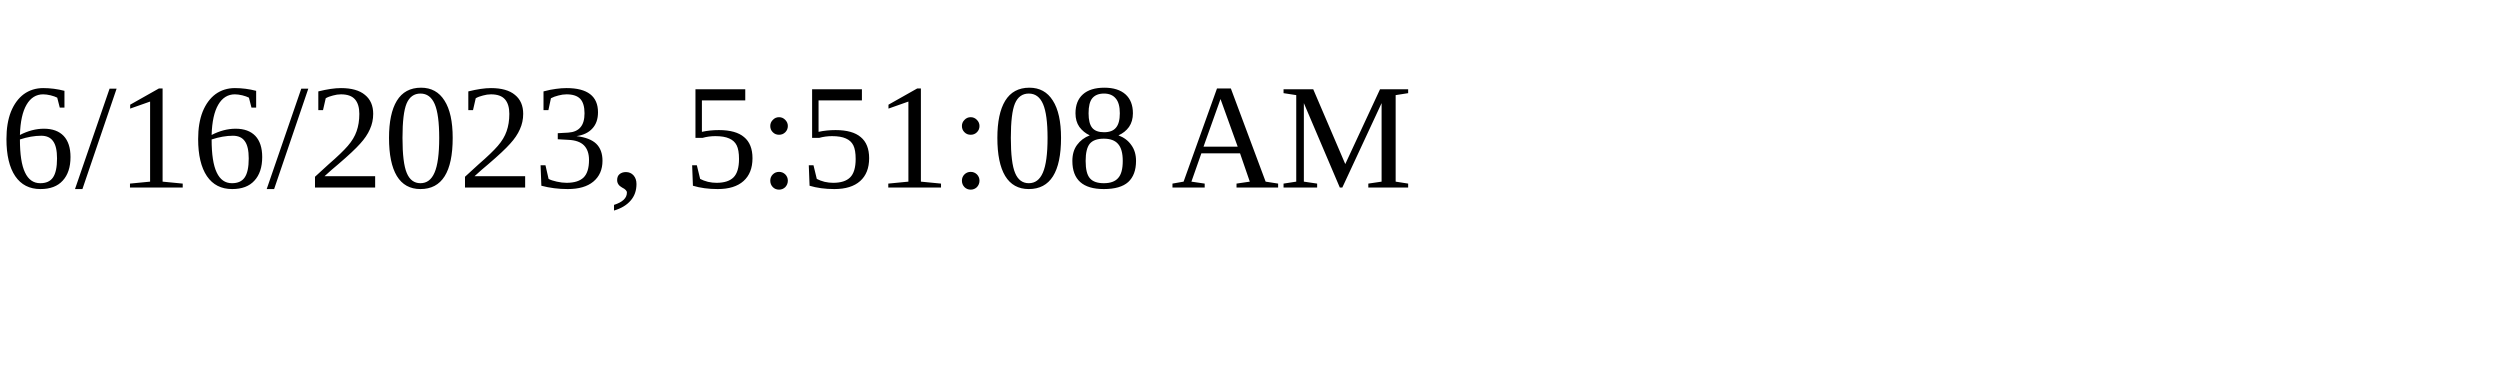
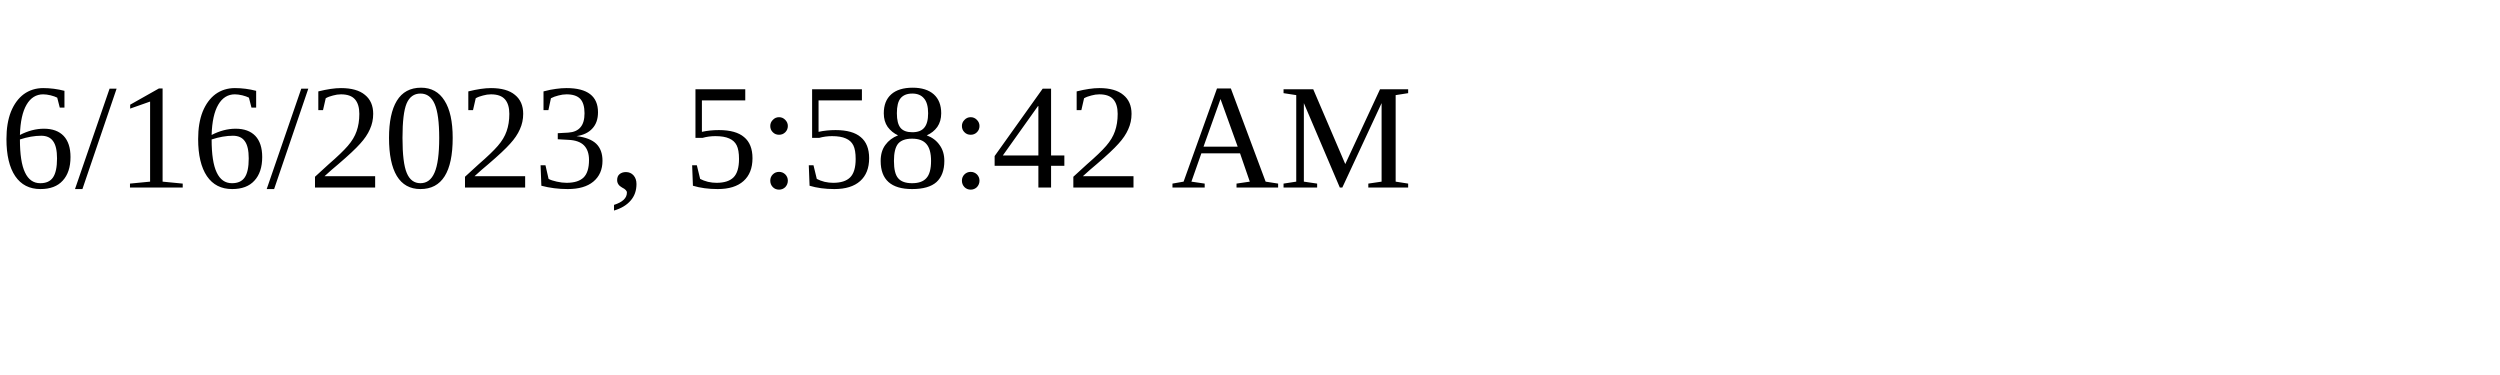
<svg xmlns="http://www.w3.org/2000/svg" height="30" width="200">
-   <text x="0" y="15">6/16/2023, 5:51:08 AM</text>
+   <text x="0" y="15">6/16/2023, 5:58:42 AM</text>
</svg>
